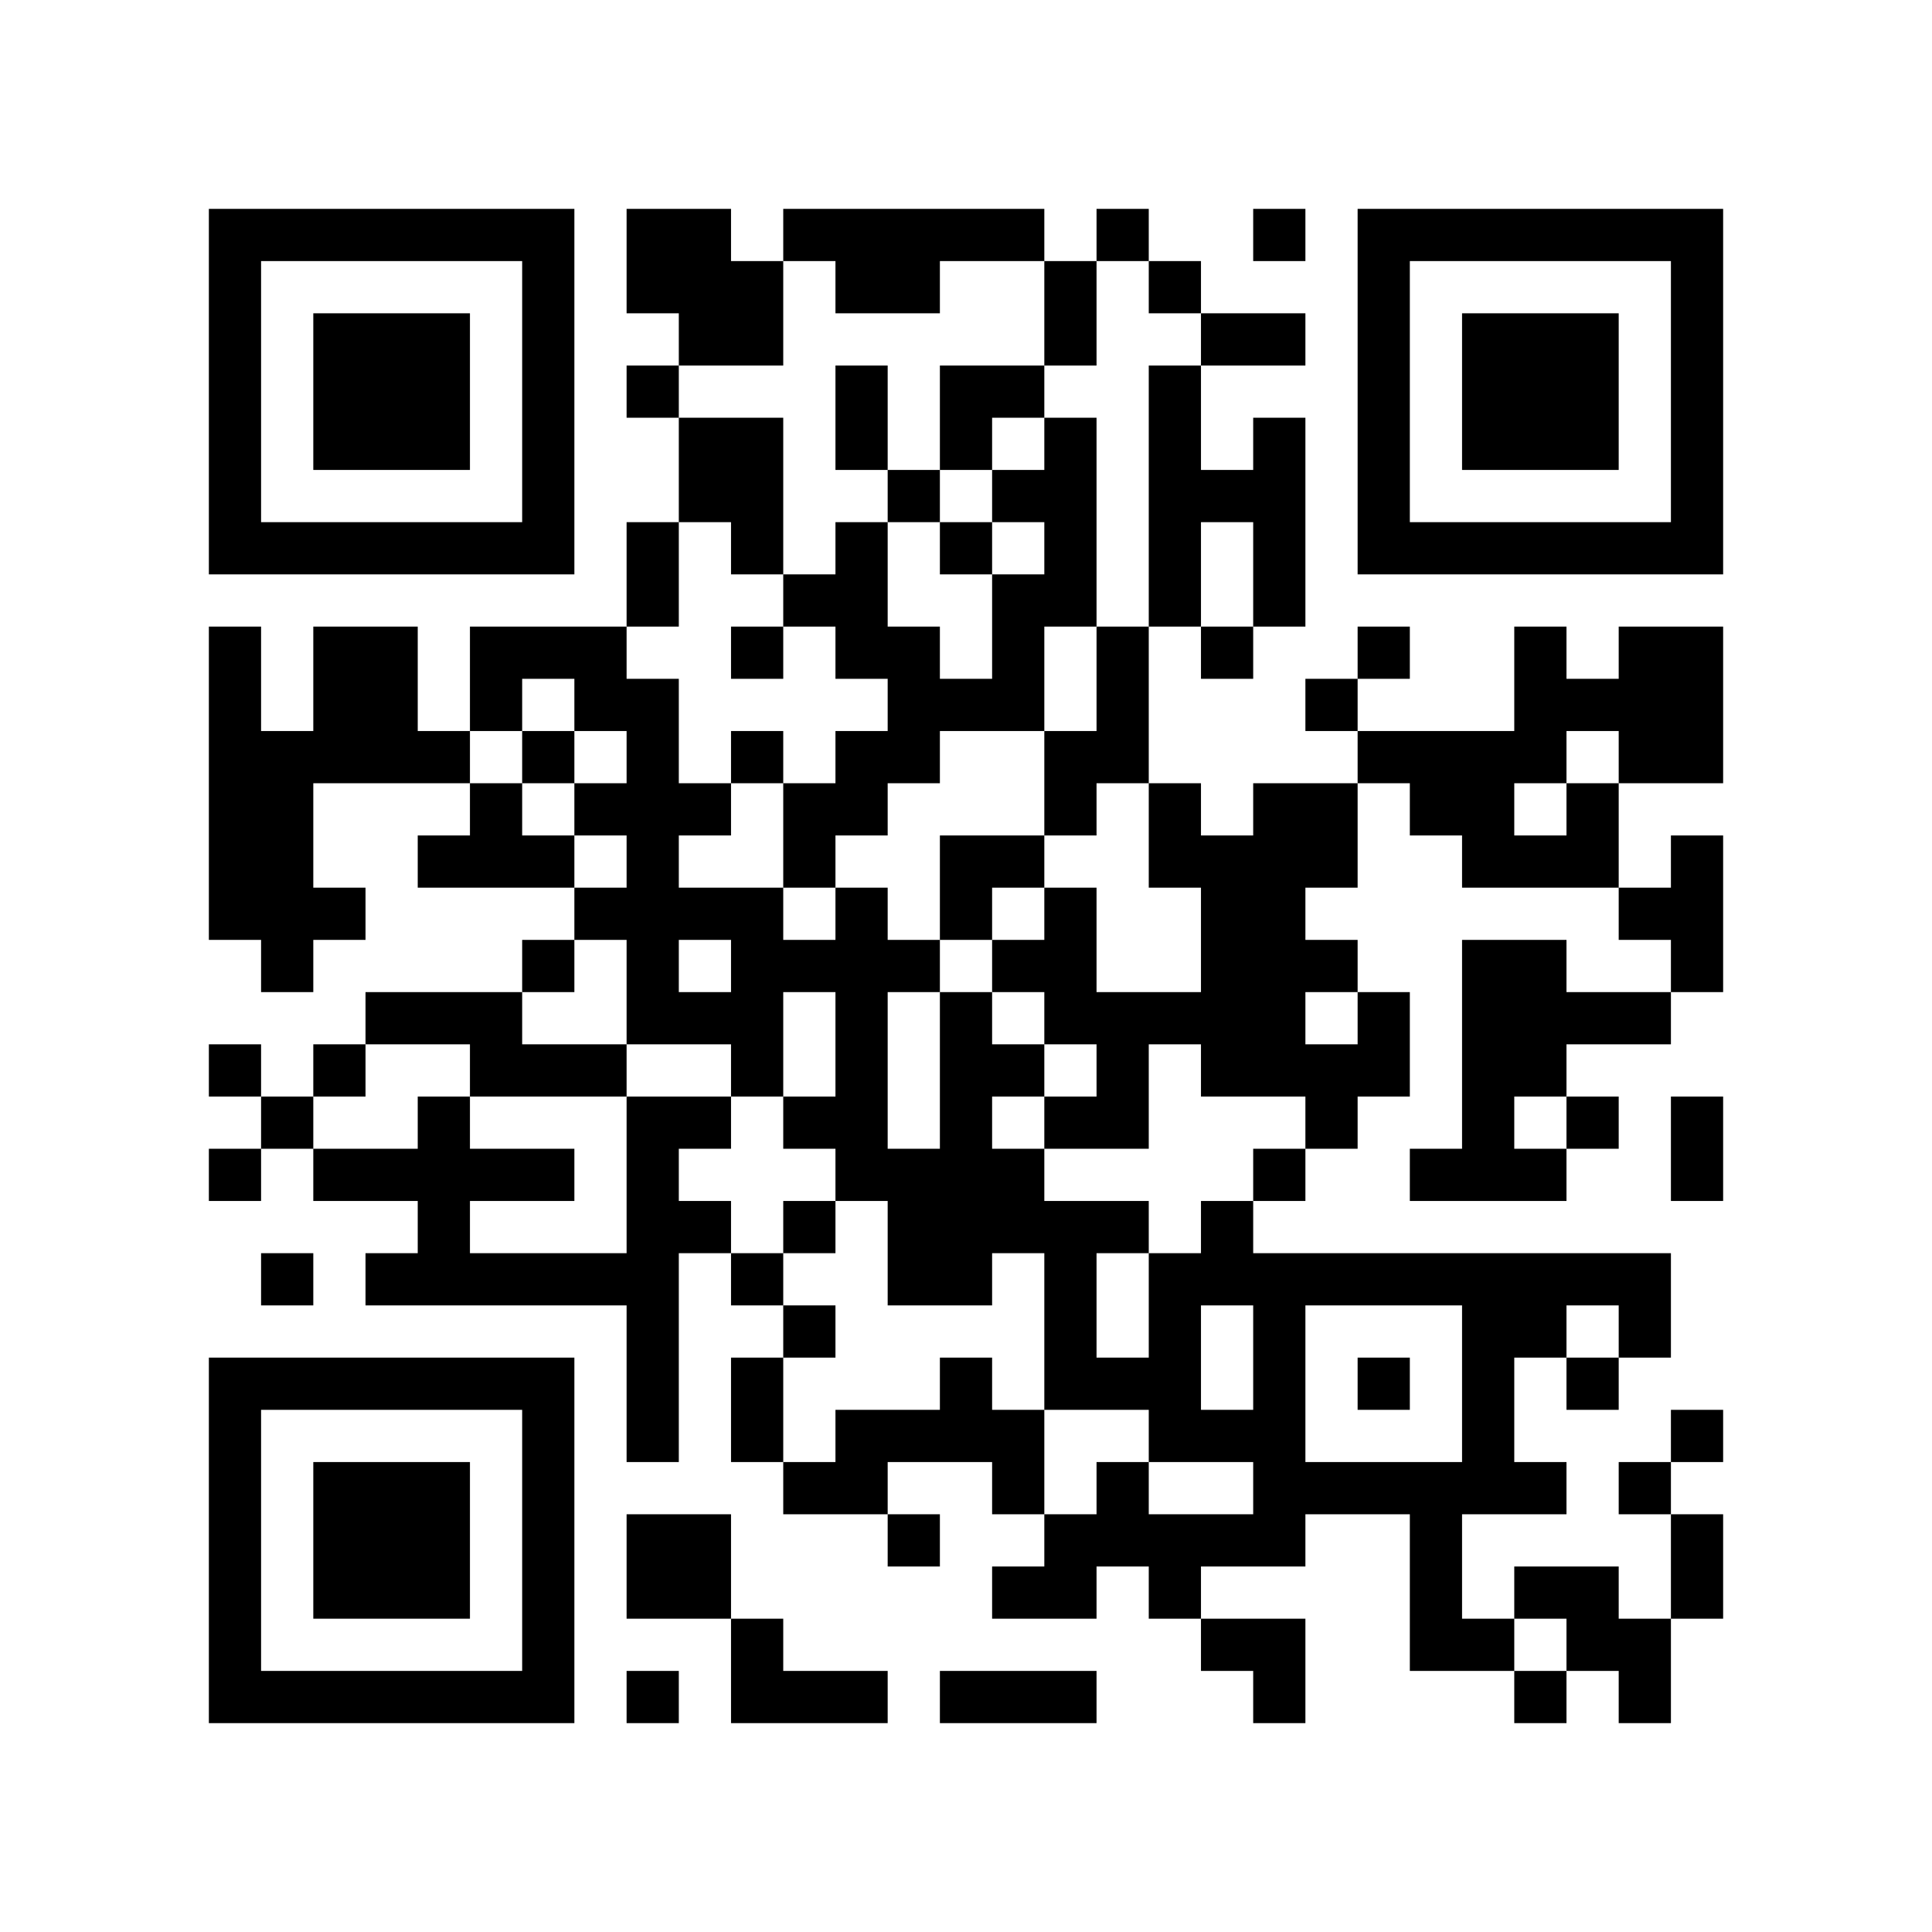
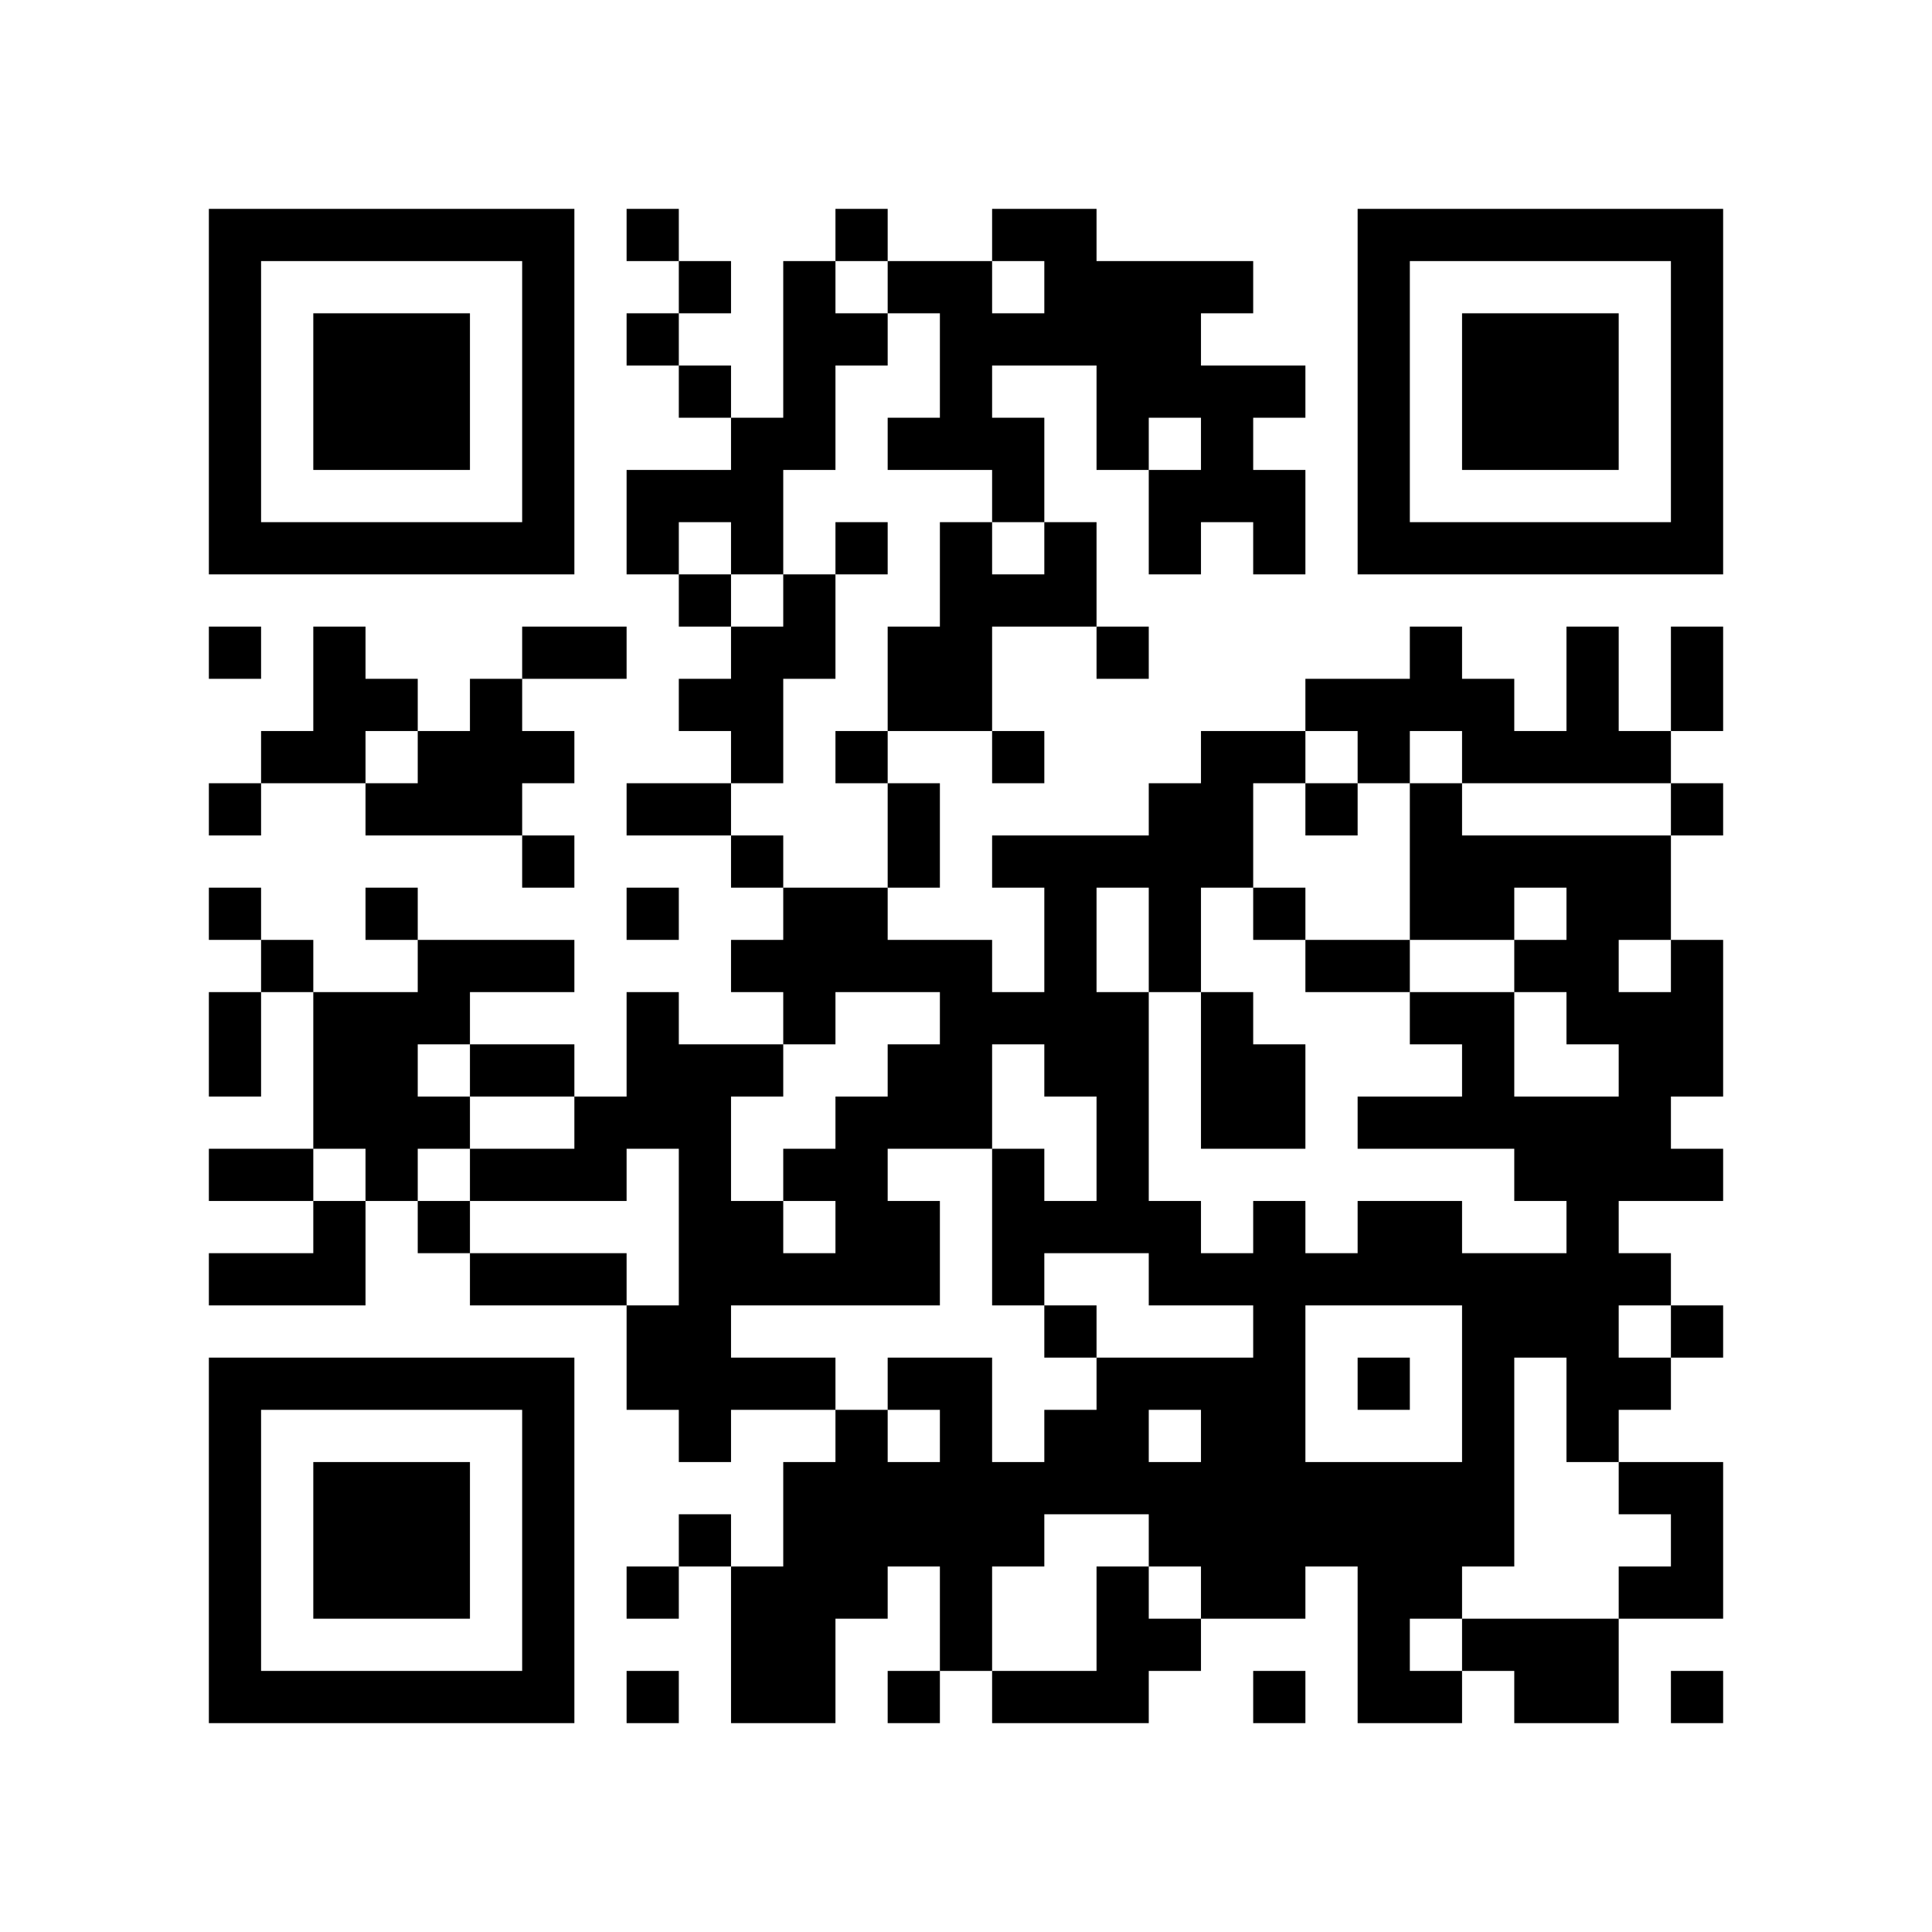
<svg xmlns="http://www.w3.org/2000/svg" width="37mm" height="37mm" version="1.1" viewBox="0 0 37 37">
  <rect fill="white" x="0" y="0" width="100%" height="100%" />
-   <path style="fill:#000000;fill-opacity:1;fill-rule:nonzero;stroke:none" d="M 24 29 L 24 30 L 25 30 L 25 29 z M 10 32 L 10 33 L 11 33 L 11 32 z M 24 11 L 24 12 L 25 12 L 25 11 z M 27 30 L 27 31 L 28 31 L 28 30 z M 13 4 L 13 5 L 14 5 L 14 4 z M 28 18 L 28 19 L 29 19 L 29 18 z M 16 21 L 16 22 L 17 22 L 17 21 z M 5 32 L 5 33 L 6 33 L 6 32 z M 29 19 L 29 20 L 30 20 L 30 19 z M 17 24 L 17 25 L 18 25 L 18 24 z M 30 16 L 30 17 L 31 17 L 31 16 z M 7 6 L 7 7 L 8 7 L 8 6 z M 32 14 L 32 15 L 33 15 L 33 14 z M 10 27 L 10 28 L 11 28 L 11 27 z M 23 17 L 23 18 L 24 18 L 24 17 z M 24 18 L 24 19 L 25 19 L 25 18 z M 12 16 L 12 17 L 13 17 L 13 16 z M 14 18 L 14 19 L 15 19 L 15 18 z M 12 22 L 12 23 L 13 23 L 13 22 z M 13 23 L 13 24 L 14 24 L 14 23 z M 28 25 L 28 26 L 29 26 L 29 25 z M 16 12 L 16 13 L 17 13 L 17 12 z M 29 20 L 29 21 L 30 21 L 30 20 z M 6 22 L 6 23 L 7 23 L 7 22 z M 31 10 L 31 11 L 32 11 L 32 10 z M 8 16 L 8 17 L 9 17 L 9 16 z M 32 5 L 32 6 L 33 6 L 33 5 z M 20 11 L 20 12 L 21 12 L 21 11 z M 10 18 L 10 19 L 11 19 L 11 18 z M 24 25 L 24 26 L 25 26 L 25 25 z M 22 9 L 22 10 L 23 10 L 23 9 z M 21 28 L 21 29 L 22 29 L 22 28 z M 27 10 L 27 11 L 28 11 L 28 10 z M 12 29 L 12 30 L 13 30 L 13 29 z M 18 23 L 18 24 L 19 24 L 19 23 z M 16 11 L 16 12 L 17 12 L 17 11 z M 4 9 L 4 10 L 5 10 L 5 9 z M 28 6 L 28 7 L 29 7 L 29 6 z M 5 4 L 5 5 L 6 5 L 6 4 z M 29 7 L 29 8 L 30 8 L 30 7 z M 7 26 L 7 27 L 8 27 L 8 26 z M 10 5 L 10 6 L 11 6 L 11 5 z M 8 21 L 8 22 L 9 22 L 9 21 z M 23 31 L 23 32 L 24 32 L 24 31 z M 9 24 L 9 25 L 10 25 L 10 24 z M 24 32 L 24 33 L 25 33 L 25 32 z M 20 24 L 20 25 L 21 25 L 21 24 z M 10 31 L 10 32 L 11 32 L 11 31 z M 25 21 L 25 22 L 26 22 L 26 21 z M 21 21 L 21 22 L 22 22 L 22 21 z M 22 26 L 22 27 L 23 27 L 23 26 z M 12 4 L 12 5 L 13 5 L 13 4 z M 19 23 L 19 24 L 20 24 L 20 23 z M 15 23 L 15 24 L 16 24 L 16 23 z M 4 32 L 4 33 L 5 33 L 5 32 z M 31 24 L 31 25 L 32 25 L 32 24 z M 29 8 L 29 9 L 30 9 L 30 8 z M 17 29 L 17 30 L 18 30 L 18 29 z M 32 27 L 32 28 L 33 28 L 33 27 z M 30 7 L 30 8 L 31 8 L 31 7 z M 31 14 L 31 15 L 32 15 L 32 14 z M 8 28 L 8 29 L 9 29 L 9 28 z M 32 17 L 32 18 L 33 18 L 33 17 z M 24 31 L 24 32 L 25 32 L 25 31 z M 20 15 L 20 16 L 21 16 L 21 15 z M 10 22 L 10 23 L 11 23 L 11 22 z M 21 14 L 21 15 L 22 15 L 22 14 z M 27 24 L 27 25 L 28 25 L 28 24 z M 12 11 L 12 12 L 13 12 L 13 11 z M 14 9 L 14 10 L 15 10 L 15 9 z M 19 28 L 19 29 L 20 29 L 20 28 z M 28 20 L 28 21 L 29 21 L 29 20 z M 17 22 L 17 23 L 18 23 L 18 22 z M 6 29 L 6 30 L 7 30 L 7 29 z M 4 13 L 4 14 L 5 14 L 5 13 z M 7 8 L 7 9 L 8 9 L 8 8 z M 32 8 L 32 9 L 33 9 L 33 8 z M 9 10 L 9 11 L 10 11 L 10 10 z M 20 6 L 20 7 L 21 7 L 21 6 z M 23 19 L 23 20 L 24 20 L 24 19 z M 11 20 L 11 21 L 12 21 L 12 20 z M 12 18 L 12 19 L 13 19 L 13 18 z M 26 6 L 26 7 L 27 7 L 27 6 z M 13 19 L 13 20 L 14 20 L 14 19 z M 27 15 L 27 16 L 28 16 L 28 15 z M 12 24 L 12 25 L 13 25 L 13 24 z M 13 21 L 13 22 L 14 22 L 14 21 z M 28 27 L 28 28 L 29 28 L 29 27 z M 16 14 L 16 15 L 17 15 L 17 14 z M 14 26 L 14 27 L 15 27 L 15 26 z M 6 20 L 6 21 L 7 21 L 7 20 z M 4 4 L 4 5 L 5 5 L 5 4 z M 31 28 L 31 29 L 32 29 L 32 28 z M 5 17 L 5 18 L 6 18 L 6 17 z M 32 7 L 32 8 L 33 8 L 33 7 z M 6 14 L 6 15 L 7 15 L 7 14 z M 9 19 L 9 20 L 10 20 L 10 19 z M 10 16 L 10 17 L 11 17 L 11 16 z M 8 24 L 8 25 L 9 25 L 9 24 z M 23 24 L 23 25 L 24 25 L 24 24 z M 11 13 L 11 14 L 12 14 L 12 13 z M 24 27 L 24 28 L 25 28 L 25 27 z M 22 7 L 22 8 L 23 8 L 23 7 z M 26 9 L 26 10 L 27 10 L 27 9 z M 27 4 L 27 5 L 28 5 L 28 4 z M 13 30 L 13 31 L 14 31 L 14 30 z M 18 21 L 18 22 L 19 22 L 19 21 z M 16 5 L 16 6 L 17 6 L 17 5 z M 15 32 L 15 33 L 16 33 L 16 32 z M 28 8 L 28 9 L 29 9 L 29 8 z M 5 10 L 5 11 L 6 11 L 6 10 z M 32 30 L 32 31 L 33 31 L 33 30 z M 30 10 L 30 11 L 31 11 L 31 10 z M 9 12 L 9 13 L 10 13 L 10 12 z M 7 28 L 7 29 L 8 29 L 8 28 z M 8 23 L 8 24 L 9 24 L 9 23 z M 9 22 L 9 23 L 10 23 L 10 22 z M 20 26 L 20 27 L 21 27 L 21 26 z M 10 29 L 10 30 L 11 30 L 11 29 z M 24 8 L 24 9 L 25 9 L 25 8 z M 22 24 L 22 25 L 23 25 L 23 24 z M 27 29 L 27 30 L 28 30 L 28 29 z M 15 25 L 15 26 L 16 26 L 16 25 z M 28 15 L 28 16 L 29 16 L 29 15 z M 29 14 L 29 15 L 30 15 L 30 14 z M 17 27 L 17 28 L 18 28 L 18 27 z M 32 21 L 32 22 L 33 22 L 33 21 z M 6 32 L 6 33 L 7 33 L 7 32 z M 8 30 L 8 31 L 9 31 L 9 30 z M 20 17 L 20 18 L 21 18 L 21 17 z M 10 20 L 10 21 L 11 21 L 11 20 z M 25 28 L 25 29 L 26 29 L 26 28 z M 23 12 L 23 13 L 24 13 L 24 12 z M 21 12 L 21 13 L 22 13 L 22 12 z M 22 19 L 22 20 L 23 20 L 23 19 z M 12 13 L 12 14 L 13 14 L 13 13 z M 13 8 L 13 9 L 14 9 L 14 8 z M 19 30 L 19 31 L 20 31 L 20 30 z M 28 22 L 28 23 L 29 23 L 29 22 z M 16 17 L 16 18 L 17 18 L 17 17 z M 19 4 L 19 5 L 20 5 L 20 4 z M 4 15 L 4 16 L 5 16 L 5 15 z M 7 10 L 7 11 L 8 11 L 8 10 z M 5 14 L 5 15 L 6 15 L 6 14 z M 32 10 L 32 11 L 33 11 L 33 10 z M 20 8 L 20 9 L 21 9 L 21 8 z M 22 10 L 22 11 L 23 11 L 23 10 z M 20 30 L 20 31 L 21 31 L 21 30 z M 25 15 L 25 16 L 26 16 L 26 15 z M 26 4 L 26 5 L 27 5 L 27 4 z M 13 17 L 13 18 L 14 18 L 14 17 z M 14 14 L 14 15 L 15 15 L 15 14 z M 12 26 L 12 27 L 13 27 L 13 26 z M 18 16 L 18 17 L 19 17 L 19 16 z M 16 8 L 16 9 L 17 9 L 17 8 z M 14 24 L 14 25 L 15 25 L 15 24 z M 29 24 L 29 25 L 30 25 L 30 24 z M 19 13 L 19 14 L 20 14 L 20 13 z M 17 13 L 17 14 L 18 14 L 18 13 z M 4 6 L 4 7 L 5 7 L 5 6 z M 7 19 L 7 20 L 8 20 L 8 19 z M 6 12 L 6 13 L 7 13 L 7 12 z M 10 6 L 10 7 L 11 7 L 11 6 z M 8 26 L 8 27 L 9 27 L 9 26 z M 11 15 L 11 16 L 12 16 L 12 15 z M 22 5 L 22 6 L 23 6 L 23 5 z M 20 21 L 20 22 L 21 22 L 21 21 z M 25 24 L 25 25 L 26 25 L 26 24 z M 18 27 L 18 28 L 19 28 L 19 27 z M 16 7 L 16 8 L 17 8 L 17 7 z M 30 30 L 30 31 L 31 31 L 31 30 z M 4 29 L 4 30 L 5 30 L 5 29 z M 28 10 L 28 11 L 29 11 L 29 10 z M 6 7 L 6 8 L 7 8 L 7 7 z M 30 8 L 30 9 L 31 9 L 31 8 z M 7 30 L 7 31 L 8 31 L 8 30 z M 31 13 L 31 14 L 32 14 L 32 13 z M 10 9 L 10 10 L 11 10 L 11 9 z M 9 20 L 9 21 L 10 21 L 10 20 z M 24 28 L 24 29 L 25 29 L 25 28 z M 23 9 L 23 10 L 24 10 L 24 9 z M 24 10 L 24 11 L 25 11 L 25 10 z M 27 31 L 27 32 L 28 32 L 28 31 z M 13 5 L 13 6 L 14 6 L 14 5 z M 14 10 L 14 11 L 15 11 L 15 10 z M 4 20 L 4 21 L 5 21 L 5 20 z M 18 4 L 18 5 L 19 5 L 19 4 z M 16 20 L 16 21 L 17 21 L 17 20 z M 29 12 L 29 13 L 30 13 L 30 12 z M 19 9 L 19 10 L 20 10 L 20 9 z M 6 30 L 6 31 L 7 31 L 7 30 z M 30 19 L 30 20 L 31 20 L 31 19 z M 7 7 L 7 8 L 8 8 L 8 7 z M 8 8 L 8 9 L 9 9 L 9 8 z M 32 13 L 32 14 L 33 14 L 33 13 z M 20 19 L 20 20 L 21 20 L 21 19 z M 10 26 L 10 27 L 11 27 L 11 26 z M 24 17 L 24 18 L 25 18 L 25 17 z M 12 15 L 12 16 L 13 16 L 13 15 z M 26 19 L 26 20 L 27 20 L 27 19 z M 14 5 L 14 6 L 15 6 L 15 5 z M 12 21 L 12 22 L 13 22 L 13 21 z M 15 16 L 15 17 L 16 17 L 16 16 z M 4 27 L 4 28 L 5 28 L 5 27 z M 28 24 L 28 25 L 29 25 L 29 24 z M 16 19 L 16 20 L 17 20 L 17 19 z M 5 26 L 5 27 L 6 27 L 6 26 z M 17 18 L 17 19 L 18 19 L 18 18 z M 30 26 L 30 27 L 31 27 L 31 26 z M 4 17 L 4 18 L 5 18 L 5 17 z M 7 12 L 7 13 L 8 13 L 8 12 z M 8 7 L 8 8 L 9 8 L 9 7 z M 32 4 L 32 5 L 33 5 L 33 4 z M 20 10 L 20 11 L 21 11 L 21 10 z M 23 23 L 23 24 L 24 24 L 24 23 z M 24 24 L 24 25 L 25 25 L 25 24 z M 22 8 L 22 9 L 23 9 L 23 8 z M 20 32 L 20 33 L 21 33 L 21 32 z M 25 13 L 25 14 L 26 14 L 26 13 z M 21 29 L 21 30 L 22 30 L 22 29 z M 26 10 L 26 11 L 27 11 L 27 10 z M 14 12 L 14 13 L 15 13 L 15 12 z M 28 31 L 28 32 L 29 32 L 29 31 z M 18 22 L 18 23 L 19 23 L 19 22 z M 16 10 L 16 11 L 17 11 L 17 10 z M 29 30 L 29 31 L 30 31 L 30 30 z M 30 21 L 30 22 L 31 22 L 31 21 z M 4 8 L 4 9 L 5 9 L 5 8 z M 16 32 L 16 33 L 17 33 L 17 32 z M 31 32 L 31 33 L 32 33 L 32 32 z M 8 14 L 8 15 L 9 15 L 9 14 z M 6 10 L 6 11 L 7 11 L 7 10 z M 9 15 L 9 16 L 10 16 L 10 15 z M 10 4 L 10 5 L 11 5 L 11 4 z M 20 23 L 20 24 L 21 24 L 21 23 z M 10 30 L 10 31 L 11 31 L 11 30 z M 22 29 L 22 30 L 23 30 L 23 29 z M 19 20 L 19 21 L 20 21 L 20 20 z M 17 4 L 17 5 L 18 5 L 18 4 z M 4 31 L 4 32 L 5 32 L 5 31 z M 31 25 L 31 26 L 32 26 L 32 25 z M 30 6 L 30 7 L 31 7 L 31 6 z M 7 32 L 7 33 L 8 33 L 8 32 z M 32 16 L 32 17 L 33 17 L 33 16 z M 20 14 L 20 15 L 21 15 L 21 14 z M 26 20 L 26 21 L 27 21 L 27 20 z M 24 4 L 24 5 L 25 5 L 25 4 z M 12 10 L 12 11 L 13 11 L 13 10 z M 26 14 L 26 15 L 27 15 L 27 14 z M 18 32 L 18 33 L 19 33 L 19 32 z M 14 8 L 14 9 L 15 9 L 15 8 z M 4 22 L 4 23 L 5 23 L 5 22 z M 28 19 L 28 20 L 29 20 L 29 19 z M 18 10 L 18 11 L 19 11 L 19 10 z M 16 22 L 16 23 L 17 23 L 17 22 z M 29 18 L 29 19 L 30 19 L 30 18 z M 19 11 L 19 12 L 20 12 L 20 11 z M 17 23 L 17 24 L 18 24 L 18 23 z M 6 28 L 6 29 L 7 29 L 7 28 z M 4 12 L 4 13 L 5 13 L 5 12 z M 31 4 L 31 5 L 32 5 L 32 4 z M 8 10 L 8 11 L 9 11 L 9 10 z M 20 5 L 20 6 L 21 6 L 21 5 z M 10 24 L 10 25 L 11 25 L 11 24 z M 23 16 L 23 17 L 24 17 L 24 16 z M 24 19 L 24 20 L 25 20 L 25 19 z M 22 15 L 22 16 L 23 16 L 23 15 z M 27 22 L 27 23 L 28 23 L 28 22 z M 25 18 L 25 19 L 26 19 L 26 18 z M 12 17 L 12 18 L 13 18 L 13 17 z M 14 19 L 14 20 L 15 20 L 15 19 z M 12 23 L 12 24 L 13 24 L 13 23 z M 15 18 L 15 19 L 16 19 L 16 18 z M 28 26 L 28 27 L 29 27 L 29 26 z M 18 13 L 18 14 L 19 14 L 19 13 z M 5 24 L 5 25 L 6 25 L 6 24 z M 19 16 L 19 17 L 20 17 L 20 16 z M 30 24 L 30 25 L 31 25 L 31 24 z M 7 14 L 7 15 L 8 15 L 8 14 z M 5 18 L 5 19 L 6 19 L 6 18 z M 32 6 L 32 7 L 33 7 L 33 6 z M 6 17 L 6 18 L 7 18 L 7 17 z M 9 4 L 9 5 L 10 5 L 10 4 z M 24 26 L 24 27 L 25 27 L 25 26 z M 26 8 L 26 9 L 27 9 L 27 8 z M 12 30 L 12 31 L 13 31 L 13 30 z M 15 11 L 15 12 L 16 12 L 16 11 z M 18 20 L 18 21 L 19 21 L 19 20 z M 16 4 L 16 5 L 17 5 L 17 4 z M 14 20 L 14 21 L 15 21 L 15 20 z M 29 28 L 29 29 L 30 29 L 30 28 z M 17 9 L 17 10 L 18 10 L 18 9 z M 4 10 L 4 11 L 5 11 L 5 10 z M 28 7 L 28 8 L 29 8 L 29 7 z M 29 6 L 29 7 L 30 7 L 30 6 z M 32 29 L 32 30 L 33 30 L 33 29 z M 6 8 L 6 9 L 7 9 L 7 8 z M 9 13 L 9 14 L 10 14 L 10 13 z M 7 29 L 7 30 L 8 30 L 8 29 z M 10 10 L 10 11 L 11 11 L 11 10 z M 8 22 L 8 23 L 9 23 L 9 22 z M 20 25 L 20 26 L 21 26 L 21 25 z M 10 28 L 10 29 L 11 29 L 11 28 z M 25 20 L 25 21 L 26 21 L 26 20 z M 21 20 L 21 21 L 22 21 L 22 20 z M 22 27 L 22 28 L 23 28 L 23 27 z M 12 5 L 12 6 L 13 6 L 13 5 z M 14 31 L 14 32 L 15 32 L 15 31 z M 19 22 L 19 23 L 20 23 L 20 22 z M 28 14 L 28 15 L 29 15 L 29 14 z M 30 4 L 30 5 L 31 5 L 31 4 z M 31 17 L 31 18 L 32 18 L 32 17 z M 8 29 L 8 30 L 9 30 L 9 29 z M 32 18 L 32 19 L 33 19 L 33 18 z M 9 32 L 9 33 L 10 33 L 10 32 z M 21 13 L 21 14 L 22 14 L 22 13 z M 26 26 L 26 27 L 27 27 L 27 26 z M 24 6 L 24 7 L 25 7 L 25 6 z M 26 12 L 26 13 L 27 13 L 27 12 z M 13 9 L 13 10 L 14 10 L 14 9 z M 14 6 L 14 7 L 15 7 L 15 6 z M 15 15 L 15 16 L 16 16 L 16 15 z M 28 21 L 28 22 L 29 22 L 29 21 z M 18 8 L 18 9 L 19 9 L 19 8 z M 5 21 L 5 22 L 6 22 L 6 21 z M 29 16 L 29 17 L 30 17 L 30 16 z M 6 26 L 6 27 L 7 27 L 7 26 z M 30 15 L 30 16 L 31 16 L 31 15 z M 4 14 L 4 15 L 5 15 L 5 14 z M 5 15 L 5 16 L 6 16 L 6 15 z M 8 4 L 8 5 L 9 5 L 9 4 z M 32 9 L 32 10 L 33 10 L 33 9 z M 10 14 L 10 15 L 11 15 L 11 14 z M 23 18 L 23 19 L 24 19 L 24 18 z M 20 29 L 20 30 L 21 30 L 21 29 z M 25 16 L 25 17 L 26 17 L 26 16 z M 12 19 L 12 20 L 13 20 L 13 19 z M 26 7 L 26 8 L 27 8 L 27 7 z M 27 14 L 27 15 L 28 15 L 28 14 z M 14 17 L 14 18 L 15 18 L 15 17 z M 12 25 L 12 26 L 13 26 L 13 25 z M 15 4 L 15 5 L 16 5 L 16 4 z M 28 28 L 28 29 L 29 29 L 29 28 z M 18 19 L 18 20 L 19 20 L 19 19 z M 16 15 L 16 16 L 17 16 L 17 15 z M 14 27 L 14 28 L 15 28 L 15 27 z M 29 25 L 29 26 L 30 26 L 30 25 z M 19 18 L 19 19 L 20 19 L 20 18 z M 17 14 L 17 15 L 18 15 L 18 14 z M 4 5 L 4 6 L 5 6 L 5 5 z M 31 31 L 31 32 L 32 32 L 32 31 z M 5 16 L 5 17 L 6 17 L 6 16 z M 8 19 L 8 20 L 9 20 L 9 19 z M 7 22 L 7 23 L 8 23 L 8 22 z M 23 27 L 23 28 L 24 28 L 24 27 z M 11 12 L 11 13 L 12 13 L 12 12 z M 24 20 L 24 21 L 25 21 L 25 20 z M 22 30 L 22 31 L 23 31 L 23 30 z M 12 32 L 12 33 L 13 33 L 13 32 z M 13 29 L 13 30 L 14 30 L 14 29 z M 18 26 L 18 27 L 19 27 L 19 26 z M 19 27 L 19 28 L 20 28 L 20 27 z M 4 28 L 4 29 L 5 29 L 5 28 z M 16 28 L 16 29 L 17 29 L 17 28 z M 29 4 L 29 5 L 30 5 L 30 4 z M 6 6 L 6 7 L 7 7 L 7 6 z M 10 8 L 10 9 L 11 9 L 11 8 z M 8 32 L 8 33 L 9 33 L 9 32 z M 23 6 L 23 7 L 24 7 L 24 6 z M 21 26 L 21 27 L 22 27 L 22 26 z M 24 9 L 24 10 L 25 10 L 25 9 z M 22 25 L 22 26 L 23 26 L 23 25 z M 27 28 L 27 29 L 28 29 L 28 28 z M 12 7 L 12 8 L 13 8 L 13 7 z M 13 6 L 13 7 L 14 7 L 14 6 z M 19 32 L 19 33 L 20 33 L 20 32 z M 28 16 L 28 17 L 29 17 L 29 16 z M 18 7 L 18 8 L 19 8 L 19 7 z M 16 27 L 16 28 L 17 28 L 17 27 z M 29 13 L 29 14 L 30 14 L 30 13 z M 32 22 L 32 23 L 33 23 L 33 22 z M 7 4 L 7 5 L 8 5 L 8 4 z M 31 19 L 31 20 L 32 20 L 32 19 z M 32 12 L 32 13 L 33 13 L 33 12 z M 20 18 L 20 19 L 21 19 L 21 18 z M 21 19 L 21 20 L 22 20 L 22 19 z M 11 24 L 11 25 L 12 25 L 12 24 z M 26 24 L 26 25 L 27 25 L 27 24 z M 24 16 L 24 17 L 25 17 L 25 16 z M 22 16 L 22 17 L 23 17 L 23 16 z M 12 14 L 12 15 L 13 15 L 13 14 z M 13 15 L 13 16 L 14 16 L 14 15 z M 4 26 L 4 27 L 5 27 L 5 26 z M 16 18 L 16 19 L 17 19 L 17 18 z M 29 22 L 29 23 L 30 23 L 30 22 z M 19 7 L 19 8 L 20 8 L 20 7 z M 30 13 L 30 14 L 31 14 L 31 13 z M 4 16 L 4 17 L 5 17 L 5 16 z M 7 13 L 7 14 L 8 14 L 8 13 z M 8 6 L 8 7 L 9 7 L 9 6 z M 20 9 L 20 10 L 21 10 L 21 9 z M 10 12 L 10 13 L 11 13 L 11 12 z M 23 20 L 23 21 L 24 21 L 24 20 z M 21 4 L 21 5 L 22 5 L 22 4 z M 11 17 L 11 18 L 12 18 L 12 17 z M 24 15 L 24 16 L 25 16 L 25 15 z M 22 11 L 22 12 L 23 12 L 23 11 z M 26 5 L 26 6 L 27 6 L 27 5 z M 12 27 L 12 28 L 13 28 L 13 27 z M 18 17 L 18 18 L 19 18 L 19 17 z M 19 12 L 19 13 L 20 13 L 20 12 z M 17 12 L 17 13 L 18 13 L 18 12 z M 15 28 L 15 29 L 16 29 L 16 28 z M 4 7 L 4 8 L 5 8 L 5 7 z M 28 4 L 28 5 L 29 5 L 29 4 z M 6 13 L 6 14 L 7 14 L 7 13 z M 9 16 L 9 17 L 10 17 L 10 16 z M 7 24 L 7 25 L 8 25 L 8 24 z M 10 7 L 10 8 L 11 8 L 11 7 z M 23 29 L 23 30 L 24 30 L 24 29 z M 9 26 L 9 27 L 10 27 L 10 26 z M 24 22 L 24 23 L 25 23 L 25 22 z M 21 23 L 21 24 L 22 24 L 22 23 z M 26 28 L 26 29 L 27 29 L 27 28 z M 18 24 L 18 25 L 19 25 L 19 24 z M 14 32 L 14 33 L 15 33 L 15 32 z M 29 32 L 29 33 L 30 33 L 30 32 z M 17 5 L 17 6 L 18 6 L 18 5 z M 15 21 L 15 22 L 16 22 L 16 21 z M 30 31 L 30 32 L 31 32 L 31 31 z M 4 30 L 4 31 L 5 31 L 5 30 z M 29 10 L 29 11 L 30 11 L 30 10 z M 6 4 L 6 5 L 7 5 L 7 4 z M 31 12 L 31 13 L 32 13 L 32 12 z" id="qr-path" />
+   <path style="fill:#000000;fill-opacity:1;fill-rule:nonzero;stroke:none" d="M 24 29 L 24 30 L 25 30 L 25 29 z M 10 32 L 10 33 L 11 33 L 11 32 z M 23 8 L 23 9 L 24 9 L 24 8 z M 26 23 L 26 24 L 27 24 L 27 23 z M 22 23 L 22 24 L 23 24 L 23 23 z M 27 30 L 27 31 L 28 31 L 28 30 z M 12 9 L 12 10 L 13 10 L 13 9 z M 15 26 L 15 27 L 16 27 L 16 26 z M 18 5 L 18 6 L 19 6 L 19 5 z M 16 21 L 16 22 L 17 22 L 17 21 z M 5 32 L 5 33 L 6 33 L 6 32 z M 19 8 L 19 9 L 20 9 L 20 8 z M 17 24 L 17 25 L 18 25 L 18 24 z M 30 16 L 30 17 L 31 17 L 31 16 z M 7 6 L 7 7 L 8 7 L 8 6 z M 20 4 L 20 5 L 21 5 L 21 4 z M 10 27 L 10 28 L 11 28 L 11 27 z M 27 23 L 27 24 L 28 24 L 28 23 z M 13 13 L 13 14 L 14 14 L 14 13 z M 27 13 L 27 14 L 28 14 L 28 13 z M 14 18 L 14 19 L 15 19 L 15 18 z M 15 19 L 15 20 L 16 20 L 16 19 z M 13 23 L 13 24 L 14 24 L 14 23 z M 28 25 L 28 26 L 29 26 L 29 25 z M 18 12 L 18 13 L 19 13 L 19 12 z M 30 27 L 30 28 L 31 28 L 31 27 z M 7 15 L 7 16 L 8 16 L 8 15 z M 31 10 L 31 11 L 32 11 L 32 10 z M 32 5 L 32 6 L 33 6 L 33 5 z M 7 21 L 7 22 L 8 22 L 8 21 z M 20 11 L 20 12 L 21 12 L 21 11 z M 10 18 L 10 19 L 11 19 L 11 18 z M 24 25 L 24 26 L 25 26 L 25 25 z M 22 9 L 22 10 L 23 10 L 23 9 z M 21 28 L 21 29 L 22 29 L 22 28 z M 27 10 L 27 11 L 28 11 L 28 10 z M 14 13 L 14 14 L 15 14 L 15 13 z M 15 8 L 15 9 L 16 9 L 16 8 z M 13 24 L 13 25 L 14 25 L 14 24 z M 14 23 L 14 24 L 15 24 L 15 23 z M 19 14 L 19 15 L 20 15 L 20 14 z M 15 30 L 15 31 L 16 31 L 16 30 z M 4 9 L 4 10 L 5 10 L 5 9 z M 28 6 L 28 7 L 29 7 L 29 6 z M 5 4 L 5 5 L 6 5 L 6 4 z M 29 7 L 29 8 L 30 8 L 30 7 z M 8 15 L 8 16 L 9 16 L 9 15 z M 32 28 L 32 29 L 33 29 L 33 28 z M 9 14 L 9 15 L 10 15 L 10 14 z M 7 26 L 7 27 L 8 27 L 8 26 z M 10 5 L 10 6 L 11 6 L 11 5 z M 8 21 L 8 22 L 9 22 L 9 21 z M 9 24 L 9 25 L 10 25 L 10 24 z M 24 32 L 24 33 L 25 33 L 25 32 z M 10 31 L 10 32 L 11 32 L 11 31 z M 23 5 L 23 6 L 24 6 L 24 5 z M 21 21 L 21 22 L 22 22 L 22 21 z M 22 26 L 22 27 L 23 27 L 23 26 z M 12 4 L 12 5 L 13 5 L 13 4 z M 18 30 L 18 31 L 19 31 L 19 30 z M 14 30 L 14 31 L 15 31 L 15 30 z M 19 23 L 19 24 L 20 24 L 20 23 z M 4 32 L 4 33 L 5 33 L 5 32 z M 28 13 L 28 14 L 29 14 L 29 13 z M 16 24 L 16 25 L 17 25 L 17 24 z M 31 24 L 31 25 L 32 25 L 32 24 z M 29 8 L 29 9 L 30 9 L 30 8 z M 17 29 L 17 30 L 18 30 L 18 29 z M 30 7 L 30 8 L 31 8 L 31 7 z M 31 14 L 31 15 L 32 15 L 32 14 z M 8 28 L 8 29 L 9 29 L 9 28 z M 10 22 L 10 23 L 11 23 L 11 22 z M 26 21 L 26 22 L 27 22 L 27 21 z M 27 24 L 27 25 L 28 25 L 28 24 z M 14 9 L 14 10 L 15 10 L 15 9 z M 19 28 L 19 29 L 20 29 L 20 28 z M 15 12 L 15 13 L 16 13 L 16 12 z M 28 20 L 28 21 L 29 21 L 29 20 z M 18 11 L 18 12 L 19 12 L 19 11 z M 16 23 L 16 24 L 17 24 L 17 23 z M 5 22 L 5 23 L 6 23 L 6 22 z M 6 29 L 6 30 L 7 30 L 7 29 z M 30 14 L 30 15 L 31 15 L 31 14 z M 7 8 L 7 9 L 8 9 L 8 8 z M 32 8 L 32 9 L 33 9 L 33 8 z M 9 10 L 9 11 L 10 11 L 10 10 z M 20 6 L 20 7 L 21 7 L 21 6 z M 23 19 L 23 20 L 24 20 L 24 19 z M 21 7 L 21 8 L 22 8 L 22 7 z M 20 28 L 20 29 L 21 29 L 21 28 z M 26 6 L 26 7 L 27 7 L 27 6 z M 27 15 L 27 16 L 28 16 L 28 15 z M 14 16 L 14 17 L 15 17 L 15 16 z M 15 5 L 15 6 L 16 6 L 16 5 z M 13 21 L 13 22 L 14 22 L 14 21 z M 28 27 L 28 28 L 29 28 L 29 27 z M 18 18 L 18 19 L 19 19 L 19 18 z M 16 14 L 16 15 L 17 15 L 17 14 z M 14 26 L 14 27 L 15 27 L 15 26 z M 19 19 L 19 20 L 20 20 L 20 19 z M 17 15 L 17 16 L 18 16 L 18 15 z M 6 20 L 6 21 L 7 21 L 7 20 z M 30 25 L 30 26 L 31 26 L 31 25 z M 4 4 L 4 5 L 5 5 L 5 4 z M 7 17 L 7 18 L 8 18 L 8 17 z M 31 28 L 31 29 L 32 29 L 32 28 z M 8 18 L 8 19 L 9 19 L 9 18 z M 32 7 L 32 8 L 33 8 L 33 7 z M 6 14 L 6 15 L 7 15 L 7 14 z M 10 16 L 10 17 L 11 17 L 11 16 z M 23 24 L 23 25 L 24 25 L 24 24 z M 21 8 L 21 9 L 22 9 L 22 8 z M 24 27 L 24 28 L 25 28 L 25 27 z M 22 7 L 22 8 L 23 8 L 23 7 z M 26 9 L 26 10 L 27 10 L 27 9 z M 27 4 L 27 5 L 28 5 L 28 4 z M 18 21 L 18 22 L 19 22 L 19 21 z M 19 24 L 19 25 L 20 25 L 20 24 z M 17 8 L 17 9 L 18 9 L 18 8 z M 15 32 L 15 33 L 16 33 L 16 32 z M 30 32 L 30 33 L 31 33 L 31 32 z M 28 8 L 28 9 L 29 9 L 29 8 z M 31 21 L 31 22 L 32 22 L 32 21 z M 5 10 L 5 11 L 6 11 L 6 10 z M 32 30 L 32 31 L 33 31 L 33 30 z M 30 10 L 30 11 L 31 11 L 31 10 z M 7 28 L 7 29 L 8 29 L 8 28 z M 8 23 L 8 24 L 9 24 L 9 23 z M 9 22 L 9 23 L 10 23 L 10 22 z M 10 29 L 10 30 L 11 30 L 11 29 z M 23 7 L 23 8 L 24 8 L 24 7 z M 21 27 L 21 28 L 22 28 L 22 27 z M 26 32 L 26 33 L 27 33 L 27 32 z M 22 24 L 22 25 L 23 25 L 23 24 z M 27 29 L 27 30 L 28 30 L 28 29 z M 12 6 L 12 7 L 13 7 L 13 6 z M 13 7 L 13 8 L 14 8 L 14 7 z M 18 28 L 18 29 L 19 29 L 19 28 z M 18 6 L 18 7 L 19 7 L 19 6 z M 31 26 L 31 27 L 32 27 L 32 26 z M 29 14 L 29 15 L 30 15 L 30 14 z M 6 32 L 6 33 L 7 33 L 7 32 z M 31 16 L 31 17 L 32 17 L 32 16 z M 8 30 L 8 31 L 9 31 L 9 30 z M 32 19 L 32 20 L 33 20 L 33 19 z M 20 17 L 20 18 L 21 18 L 21 17 z M 10 20 L 10 21 L 11 21 L 11 20 z M 25 28 L 25 29 L 26 29 L 26 28 z M 21 12 L 21 13 L 22 13 L 22 12 z M 24 7 L 24 8 L 25 8 L 25 7 z M 26 13 L 26 14 L 27 14 L 27 13 z M 27 16 L 27 17 L 28 17 L 28 16 z M 16 17 L 16 18 L 17 18 L 17 17 z M 19 4 L 19 5 L 20 5 L 20 4 z M 17 20 L 17 21 L 18 21 L 18 20 z M 30 12 L 30 13 L 31 13 L 31 12 z M 4 15 L 4 16 L 5 16 L 5 15 z M 7 10 L 7 11 L 8 11 L 8 10 z M 5 14 L 5 15 L 6 15 L 6 14 z M 32 10 L 32 11 L 33 11 L 33 10 z M 23 21 L 23 22 L 24 22 L 24 21 z M 21 5 L 21 6 L 22 6 L 22 5 z M 11 22 L 11 23 L 12 23 L 12 22 z M 24 14 L 24 15 L 25 15 L 25 14 z M 22 10 L 22 11 L 23 11 L 23 10 z M 25 15 L 25 16 L 26 16 L 26 15 z M 21 31 L 21 32 L 22 32 L 22 31 z M 26 4 L 26 5 L 27 5 L 27 4 z M 14 14 L 14 15 L 15 15 L 15 14 z M 12 26 L 12 27 L 13 27 L 13 26 z M 15 7 L 15 8 L 16 8 L 16 7 z M 13 27 L 13 28 L 14 28 L 14 27 z M 28 29 L 28 30 L 29 30 L 29 29 z M 14 24 L 14 25 L 15 25 L 15 24 z M 29 24 L 29 25 L 30 25 L 30 24 z M 17 13 L 17 14 L 18 14 L 18 13 z M 15 29 L 15 30 L 16 30 L 16 29 z M 30 23 L 30 24 L 31 24 L 31 23 z M 4 6 L 4 7 L 5 7 L 5 6 z M 7 19 L 7 20 L 8 20 L 8 19 z M 31 30 L 31 31 L 32 31 L 32 30 z M 6 12 L 6 13 L 7 13 L 7 12 z M 10 6 L 10 7 L 11 7 L 11 6 z M 8 26 L 8 27 L 9 27 L 9 26 z M 23 26 L 23 27 L 24 27 L 24 26 z M 24 21 L 24 22 L 25 22 L 25 21 z M 22 5 L 22 6 L 23 6 L 23 5 z M 25 24 L 25 25 L 26 25 L 26 24 z M 21 32 L 21 33 L 22 33 L 22 32 z M 26 31 L 26 32 L 27 32 L 27 31 z M 22 31 L 22 32 L 23 32 L 23 31 z M 18 27 L 18 28 L 19 28 L 19 27 z M 4 29 L 4 30 L 5 30 L 5 29 z M 28 10 L 28 11 L 29 11 L 29 10 z M 16 29 L 16 30 L 17 30 L 17 29 z M 17 32 L 17 33 L 18 33 L 18 32 z M 6 7 L 6 8 L 7 8 L 7 7 z M 30 8 L 30 9 L 31 9 L 31 8 z M 7 30 L 7 31 L 8 31 L 8 30 z M 10 9 L 10 10 L 11 10 L 11 9 z M 9 20 L 9 21 L 10 21 L 10 20 z M 24 28 L 24 29 L 25 29 L 25 28 z M 23 9 L 23 10 L 24 10 L 24 9 z M 24 10 L 24 11 L 25 11 L 25 10 z M 13 5 L 13 6 L 14 6 L 14 5 z M 14 10 L 14 11 L 15 11 L 15 10 z M 4 20 L 4 21 L 5 21 L 5 20 z M 28 17 L 28 18 L 29 18 L 29 17 z M 19 9 L 19 10 L 20 10 L 20 9 z M 6 30 L 6 31 L 7 31 L 7 30 z M 30 19 L 30 20 L 31 20 L 31 19 z M 7 7 L 7 8 L 8 8 L 8 7 z M 8 8 L 8 9 L 9 9 L 9 8 z M 32 13 L 32 14 L 33 14 L 33 13 z M 20 19 L 20 20 L 21 20 L 21 19 z M 10 26 L 10 27 L 11 27 L 11 26 z M 23 14 L 23 15 L 24 15 L 24 14 z M 24 17 L 24 18 L 25 18 L 25 17 z M 22 17 L 22 18 L 23 18 L 23 17 z M 12 15 L 12 16 L 13 16 L 13 15 z M 12 21 L 12 22 L 13 22 L 13 21 z M 4 27 L 4 28 L 5 28 L 5 27 z M 28 24 L 28 25 L 29 25 L 29 24 z M 5 26 L 5 27 L 6 27 L 6 26 z M 29 21 L 29 22 L 30 22 L 30 21 z M 19 6 L 19 7 L 20 7 L 20 6 z M 17 18 L 17 19 L 18 19 L 18 18 z M 30 26 L 30 27 L 31 27 L 31 26 z M 4 17 L 4 18 L 5 18 L 5 17 z M 8 7 L 8 8 L 9 8 L 9 7 z M 32 4 L 32 5 L 33 5 L 33 4 z M 6 19 L 6 20 L 7 20 L 7 19 z M 20 10 L 20 11 L 21 11 L 21 10 z M 24 24 L 24 25 L 25 25 L 25 24 z M 20 32 L 20 33 L 21 33 L 21 32 z M 25 13 L 25 14 L 26 14 L 26 13 z M 26 10 L 26 11 L 27 11 L 27 10 z M 14 12 L 14 13 L 15 13 L 15 12 z M 13 25 L 13 26 L 14 26 L 14 25 z M 28 31 L 28 32 L 29 32 L 29 31 z M 16 10 L 16 11 L 17 11 L 17 10 z M 15 31 L 15 32 L 16 32 L 16 31 z M 30 21 L 30 22 L 31 22 L 31 21 z M 4 8 L 4 9 L 5 9 L 5 8 z M 8 14 L 8 15 L 9 15 L 9 14 z M 6 10 L 6 11 L 7 11 L 7 10 z M 9 15 L 9 16 L 10 16 L 10 15 z M 10 4 L 10 5 L 11 5 L 11 4 z M 23 28 L 23 29 L 24 29 L 24 28 z M 24 23 L 24 24 L 25 24 L 25 23 z M 20 23 L 20 24 L 21 24 L 21 23 z M 10 30 L 10 31 L 11 31 L 11 30 z M 21 22 L 21 23 L 22 23 L 22 22 z M 26 29 L 26 30 L 27 30 L 27 29 z M 22 29 L 22 30 L 23 30 L 23 29 z M 27 32 L 27 33 L 28 33 L 28 32 z M 4 31 L 4 32 L 5 32 L 5 31 z M 30 6 L 30 7 L 31 7 L 31 6 z M 7 32 L 7 33 L 8 33 L 8 32 z M 24 30 L 24 31 L 25 31 L 25 30 z M 12 10 L 12 11 L 13 11 L 13 10 z M 26 14 L 26 15 L 27 15 L 27 14 z M 13 11 L 13 12 L 14 12 L 14 11 z M 14 8 L 14 9 L 15 9 L 15 8 z M 19 29 L 19 30 L 20 30 L 20 29 z M 4 22 L 4 23 L 5 23 L 5 22 z M 28 19 L 28 20 L 29 20 L 29 19 z M 18 10 L 18 11 L 19 11 L 19 10 z M 16 22 L 16 23 L 17 23 L 17 22 z M 29 18 L 29 19 L 30 19 L 30 18 z M 19 11 L 19 12 L 20 12 L 20 11 z M 17 23 L 17 24 L 18 24 L 18 23 z M 6 28 L 6 29 L 7 29 L 7 28 z M 30 17 L 30 18 L 31 18 L 31 17 z M 4 12 L 4 13 L 5 13 L 5 12 z M 31 4 L 31 5 L 32 5 L 32 4 z M 8 10 L 8 11 L 9 11 L 9 10 z M 32 15 L 32 16 L 33 16 L 33 15 z M 20 5 L 20 6 L 21 6 L 21 5 z M 10 24 L 10 25 L 11 25 L 11 24 z M 23 16 L 23 17 L 24 17 L 24 16 z M 21 16 L 21 17 L 22 17 L 22 16 z M 11 21 L 11 22 L 12 22 L 12 21 z M 22 15 L 22 16 L 23 16 L 23 15 z M 25 18 L 25 19 L 26 19 L 26 18 z M 12 17 L 12 18 L 13 18 L 13 17 z M 27 12 L 27 13 L 28 13 L 28 12 z M 15 18 L 15 19 L 16 19 L 16 18 z M 13 22 L 13 23 L 14 23 L 14 22 z M 28 26 L 28 27 L 29 27 L 29 26 z M 18 13 L 18 14 L 19 14 L 19 13 z M 5 24 L 5 25 L 6 25 L 6 24 z M 19 16 L 19 17 L 20 17 L 20 16 z M 17 16 L 17 17 L 18 17 L 18 16 z M 6 23 L 6 24 L 7 24 L 7 23 z M 30 24 L 30 25 L 31 25 L 31 24 z M 4 19 L 4 20 L 5 20 L 5 19 z M 5 18 L 5 19 L 6 19 L 6 18 z M 32 6 L 32 7 L 33 7 L 33 6 z M 9 4 L 9 5 L 10 5 L 10 4 z M 7 20 L 7 21 L 8 21 L 8 20 z M 24 26 L 24 27 L 25 27 L 25 26 z M 22 6 L 22 7 L 23 7 L 23 6 z M 26 8 L 26 9 L 27 9 L 27 8 z M 12 30 L 12 31 L 13 31 L 13 30 z M 15 11 L 15 12 L 16 12 L 16 11 z M 18 20 L 18 21 L 19 21 L 19 20 z M 16 4 L 16 5 L 17 5 L 17 4 z M 14 20 L 14 21 L 15 21 L 15 20 z M 4 10 L 4 11 L 5 11 L 5 10 z M 28 7 L 28 8 L 29 8 L 29 7 z M 29 6 L 29 7 L 30 7 L 30 6 z M 32 29 L 32 30 L 33 30 L 33 29 z M 6 8 L 6 9 L 7 9 L 7 8 z M 9 13 L 9 14 L 10 14 L 10 13 z M 7 29 L 7 30 L 8 30 L 8 29 z M 10 10 L 10 11 L 11 11 L 11 10 z M 23 30 L 23 31 L 24 31 L 24 30 z M 20 25 L 20 26 L 21 26 L 21 25 z M 10 28 L 10 29 L 11 29 L 11 28 z M 21 20 L 21 21 L 22 21 L 22 20 z M 18 31 L 18 32 L 19 32 L 19 31 z M 14 31 L 14 32 L 15 32 L 15 31 z M 19 22 L 19 23 L 20 23 L 20 22 z M 15 22 L 15 23 L 16 23 L 16 22 z M 28 14 L 28 15 L 29 15 L 29 14 z M 17 28 L 17 29 L 18 29 L 18 28 z M 32 20 L 32 21 L 33 21 L 33 20 z M 30 4 L 30 5 L 31 5 L 31 4 z M 31 17 L 31 18 L 32 18 L 32 17 z M 8 29 L 8 30 L 9 30 L 9 29 z M 32 18 L 32 19 L 33 19 L 33 18 z M 9 32 L 9 33 L 10 33 L 10 32 z M 20 16 L 20 17 L 21 17 L 21 16 z M 25 29 L 25 30 L 26 30 L 26 29 z M 26 26 L 26 27 L 27 27 L 27 26 z M 22 18 L 22 19 L 23 19 L 23 18 z M 13 9 L 13 10 L 14 10 L 14 9 z M 27 17 L 27 18 L 28 18 L 28 17 z M 4 24 L 4 25 L 5 25 L 5 24 z M 28 21 L 28 22 L 29 22 L 29 21 z M 18 8 L 18 9 L 19 9 L 19 8 z M 29 16 L 29 17 L 30 17 L 30 16 z M 17 21 L 17 22 L 18 22 L 18 21 z M 6 26 L 6 27 L 7 27 L 7 26 z M 8 4 L 8 5 L 9 5 L 9 4 z M 32 9 L 32 10 L 33 10 L 33 9 z M 10 14 L 10 15 L 11 15 L 11 14 z M 21 6 L 21 7 L 22 7 L 22 6 z M 12 19 L 12 20 L 13 20 L 13 19 z M 26 7 L 26 8 L 27 8 L 27 7 z M 12 25 L 12 26 L 13 26 L 13 25 z M 13 20 L 13 21 L 14 21 L 14 20 z M 28 28 L 28 29 L 29 29 L 29 28 z M 18 19 L 18 20 L 19 20 L 19 19 z M 29 25 L 29 26 L 30 26 L 30 25 z M 6 21 L 6 22 L 7 22 L 7 21 z M 30 22 L 30 23 L 31 23 L 31 22 z M 4 5 L 4 6 L 5 6 L 5 5 z M 8 19 L 8 20 L 9 20 L 9 19 z M 32 32 L 32 33 L 33 33 L 33 32 z M 9 18 L 9 19 L 10 19 L 10 18 z M 7 22 L 7 23 L 8 23 L 8 22 z M 23 27 L 23 28 L 24 28 L 24 27 z M 11 12 L 11 13 L 12 13 L 12 12 z M 24 20 L 24 21 L 25 21 L 25 20 z M 20 20 L 20 21 L 21 21 L 21 20 z M 26 30 L 26 31 L 27 31 L 27 30 z M 12 32 L 12 33 L 13 33 L 13 32 z M 13 29 L 13 30 L 14 30 L 14 29 z M 18 26 L 18 27 L 19 27 L 19 26 z M 16 6 L 16 7 L 17 7 L 17 6 z M 4 28 L 4 29 L 5 29 L 5 28 z M 16 28 L 16 29 L 17 29 L 17 28 z M 31 20 L 31 21 L 32 21 L 32 20 z M 29 4 L 29 5 L 30 5 L 30 4 z M 6 6 L 6 7 L 7 7 L 7 6 z M 10 8 L 10 9 L 11 9 L 11 8 z M 8 32 L 8 33 L 9 33 L 9 32 z M 20 27 L 20 28 L 21 28 L 21 27 z M 21 26 L 21 27 L 22 27 L 22 26 z M 24 9 L 24 10 L 25 10 L 25 9 z M 27 28 L 27 29 L 28 29 L 28 28 z M 18 29 L 18 30 L 19 30 L 19 29 z M 19 32 L 19 33 L 20 33 L 20 32 z M 15 24 L 15 25 L 16 25 L 16 24 z M 28 16 L 28 17 L 29 17 L 29 16 z M 18 7 L 18 8 L 19 8 L 19 7 z M 16 27 L 16 28 L 17 28 L 17 27 z M 17 26 L 17 27 L 18 27 L 18 26 z M 32 22 L 32 23 L 33 23 L 33 22 z M 30 18 L 30 19 L 31 19 L 31 18 z M 7 4 L 7 5 L 8 5 L 8 4 z M 31 19 L 31 20 L 32 20 L 32 19 z M 32 12 L 32 13 L 33 13 L 33 12 z M 20 18 L 20 19 L 21 19 L 21 18 z M 23 15 L 23 16 L 24 16 L 24 15 z M 21 19 L 21 20 L 22 20 L 22 19 z M 11 24 L 11 25 L 12 25 L 12 24 z M 26 24 L 26 25 L 27 25 L 27 24 z M 22 16 L 22 17 L 23 17 L 23 16 z M 27 21 L 27 22 L 28 22 L 28 21 z M 26 18 L 26 19 L 27 19 L 27 18 z M 13 15 L 13 16 L 14 16 L 14 15 z M 27 19 L 27 20 L 28 20 L 28 19 z M 12 20 L 12 21 L 13 21 L 13 20 z M 15 17 L 15 18 L 16 18 L 16 17 z M 4 26 L 4 27 L 5 27 L 5 26 z M 16 18 L 16 19 L 17 19 L 17 18 z M 29 22 L 29 23 L 30 23 L 30 22 z M 6 24 L 6 25 L 7 25 L 7 24 z M 30 13 L 30 14 L 31 14 L 31 13 z M 7 13 L 7 14 L 8 14 L 8 13 z M 8 6 L 8 7 L 9 7 L 9 6 z M 10 12 L 10 13 L 11 13 L 11 12 z M 23 20 L 23 21 L 24 21 L 24 20 z M 21 30 L 21 31 L 22 31 L 22 30 z M 26 5 L 26 6 L 27 6 L 27 5 z M 15 6 L 15 7 L 16 7 L 16 6 z M 13 26 L 13 27 L 14 27 L 14 26 z M 29 31 L 29 32 L 30 32 L 30 31 z M 17 12 L 17 13 L 18 13 L 18 12 z M 15 28 L 15 29 L 16 29 L 16 28 z M 4 7 L 4 8 L 5 8 L 5 7 z M 28 4 L 28 5 L 29 5 L 29 4 z M 6 13 L 6 14 L 7 14 L 7 13 z M 10 7 L 10 8 L 11 8 L 11 7 z M 23 29 L 23 30 L 24 30 L 24 29 z M 9 26 L 9 27 L 10 27 L 10 26 z M 21 23 L 21 24 L 22 24 L 22 23 z M 26 28 L 26 29 L 27 29 L 27 28 z M 22 28 L 22 29 L 23 29 L 23 28 z M 14 32 L 14 33 L 15 33 L 15 32 z M 29 32 L 29 33 L 30 33 L 30 32 z M 17 5 L 17 6 L 18 6 L 18 5 z M 30 31 L 30 32 L 31 32 L 31 31 z M 4 30 L 4 31 L 5 31 L 5 30 z M 16 30 L 16 31 L 17 31 L 17 30 z M 31 22 L 31 23 L 32 23 L 32 22 z M 29 10 L 29 11 L 30 11 L 30 10 z M 32 25 L 32 26 L 33 26 L 33 25 z M 6 4 L 6 5 L 7 5 L 7 4 z" id="qr-path" />
</svg>
